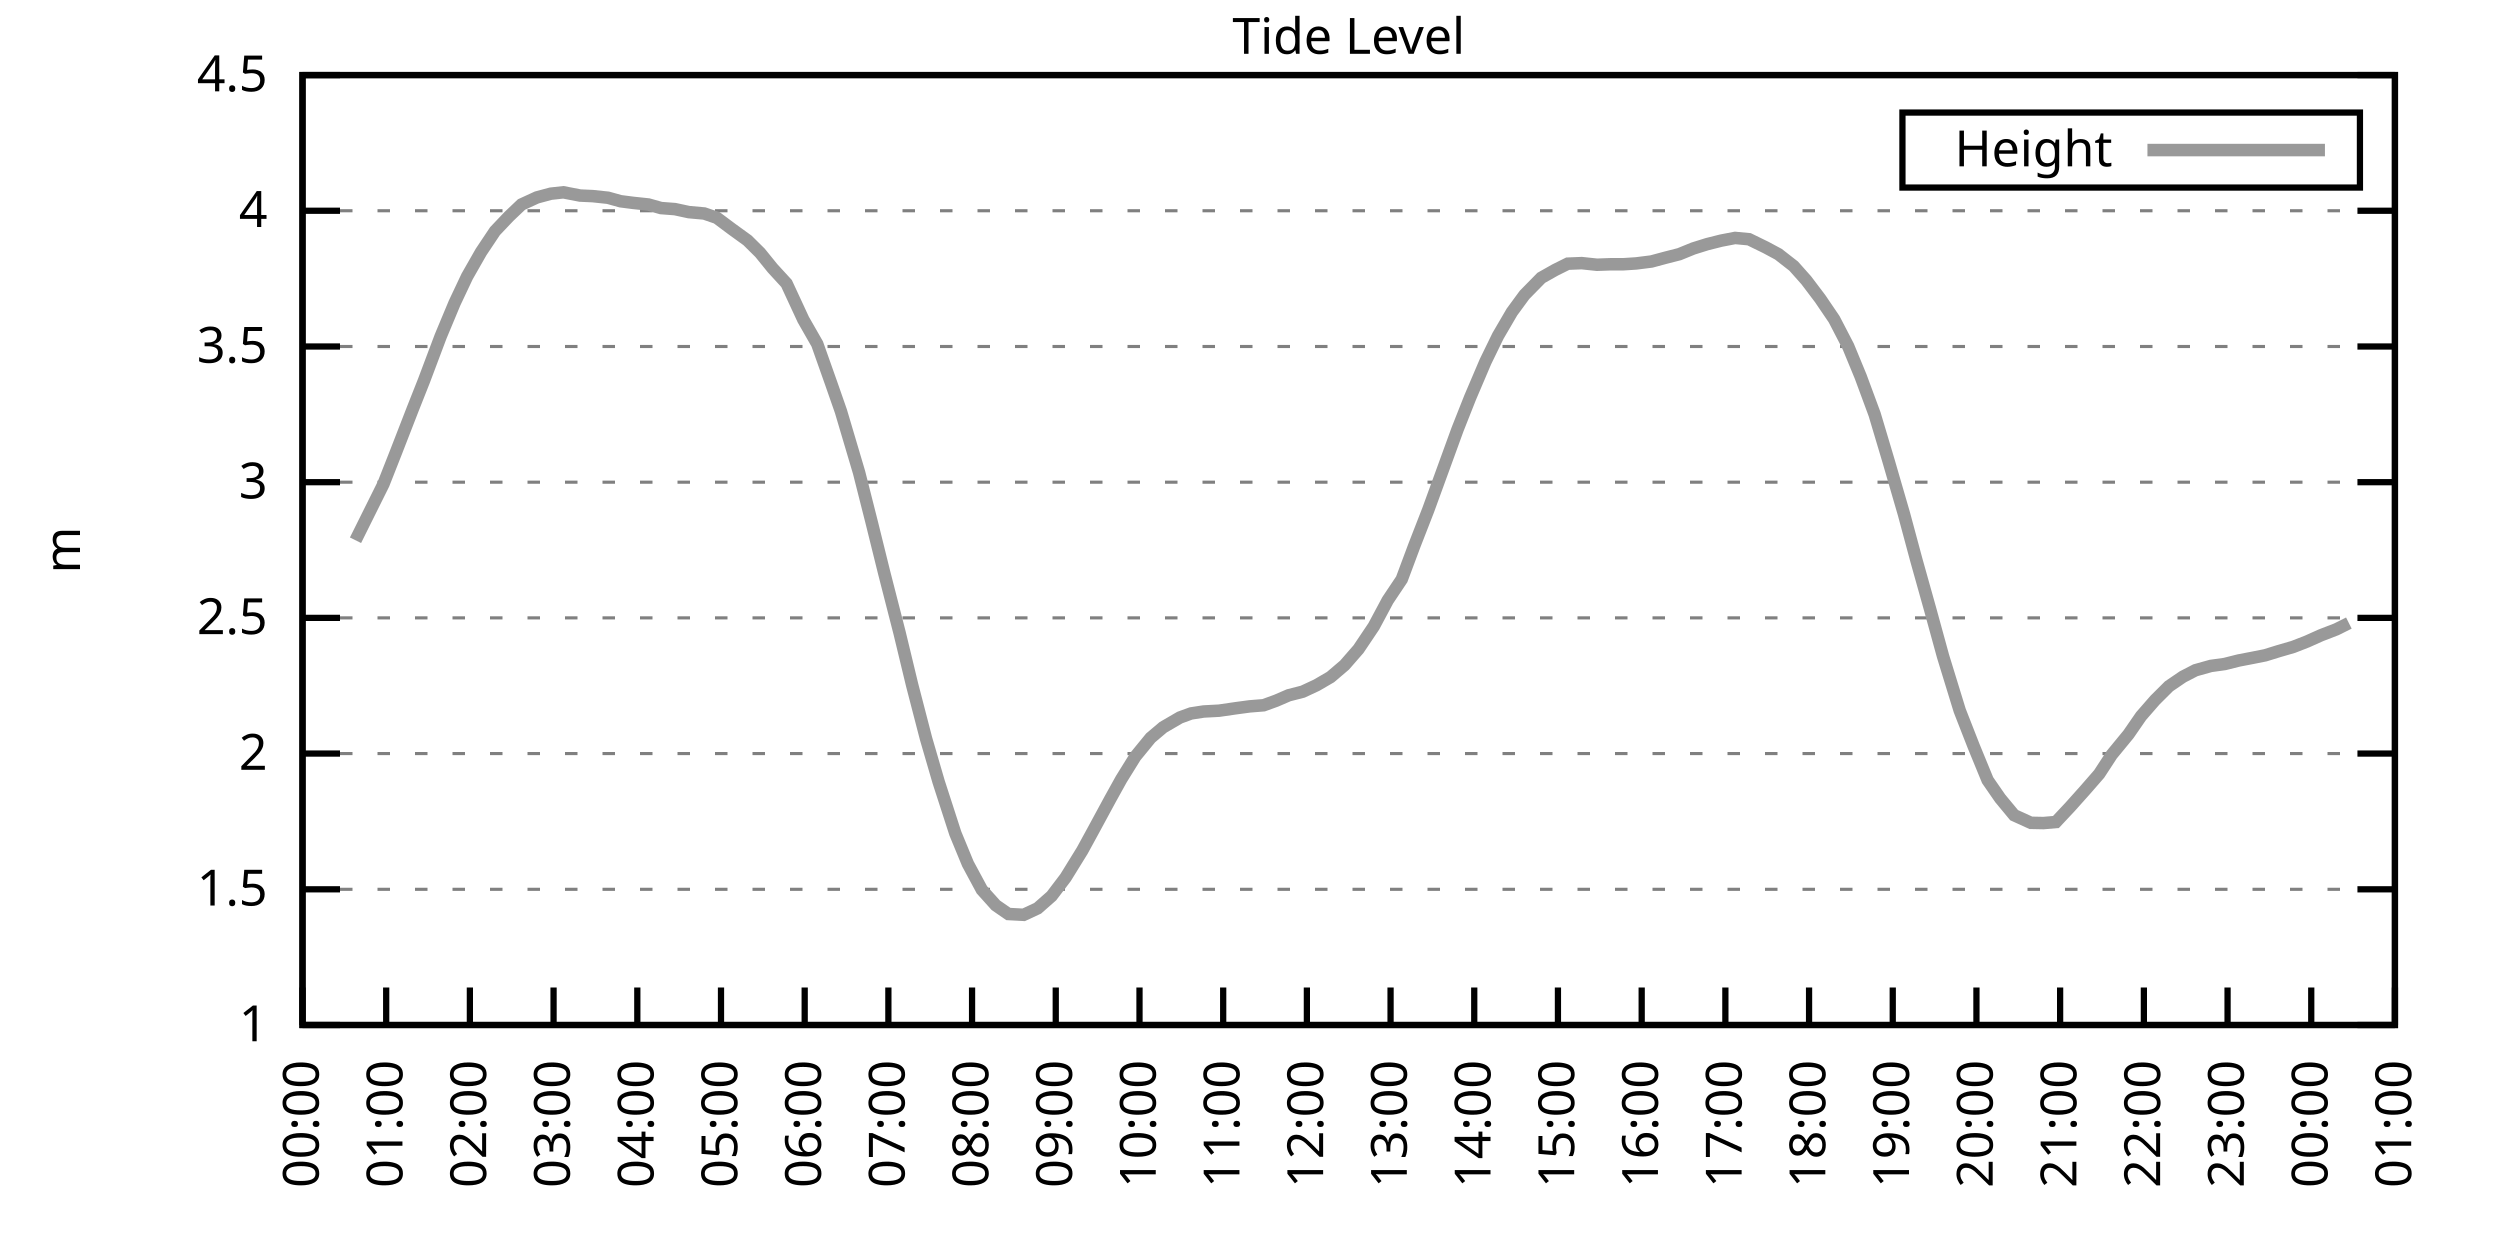
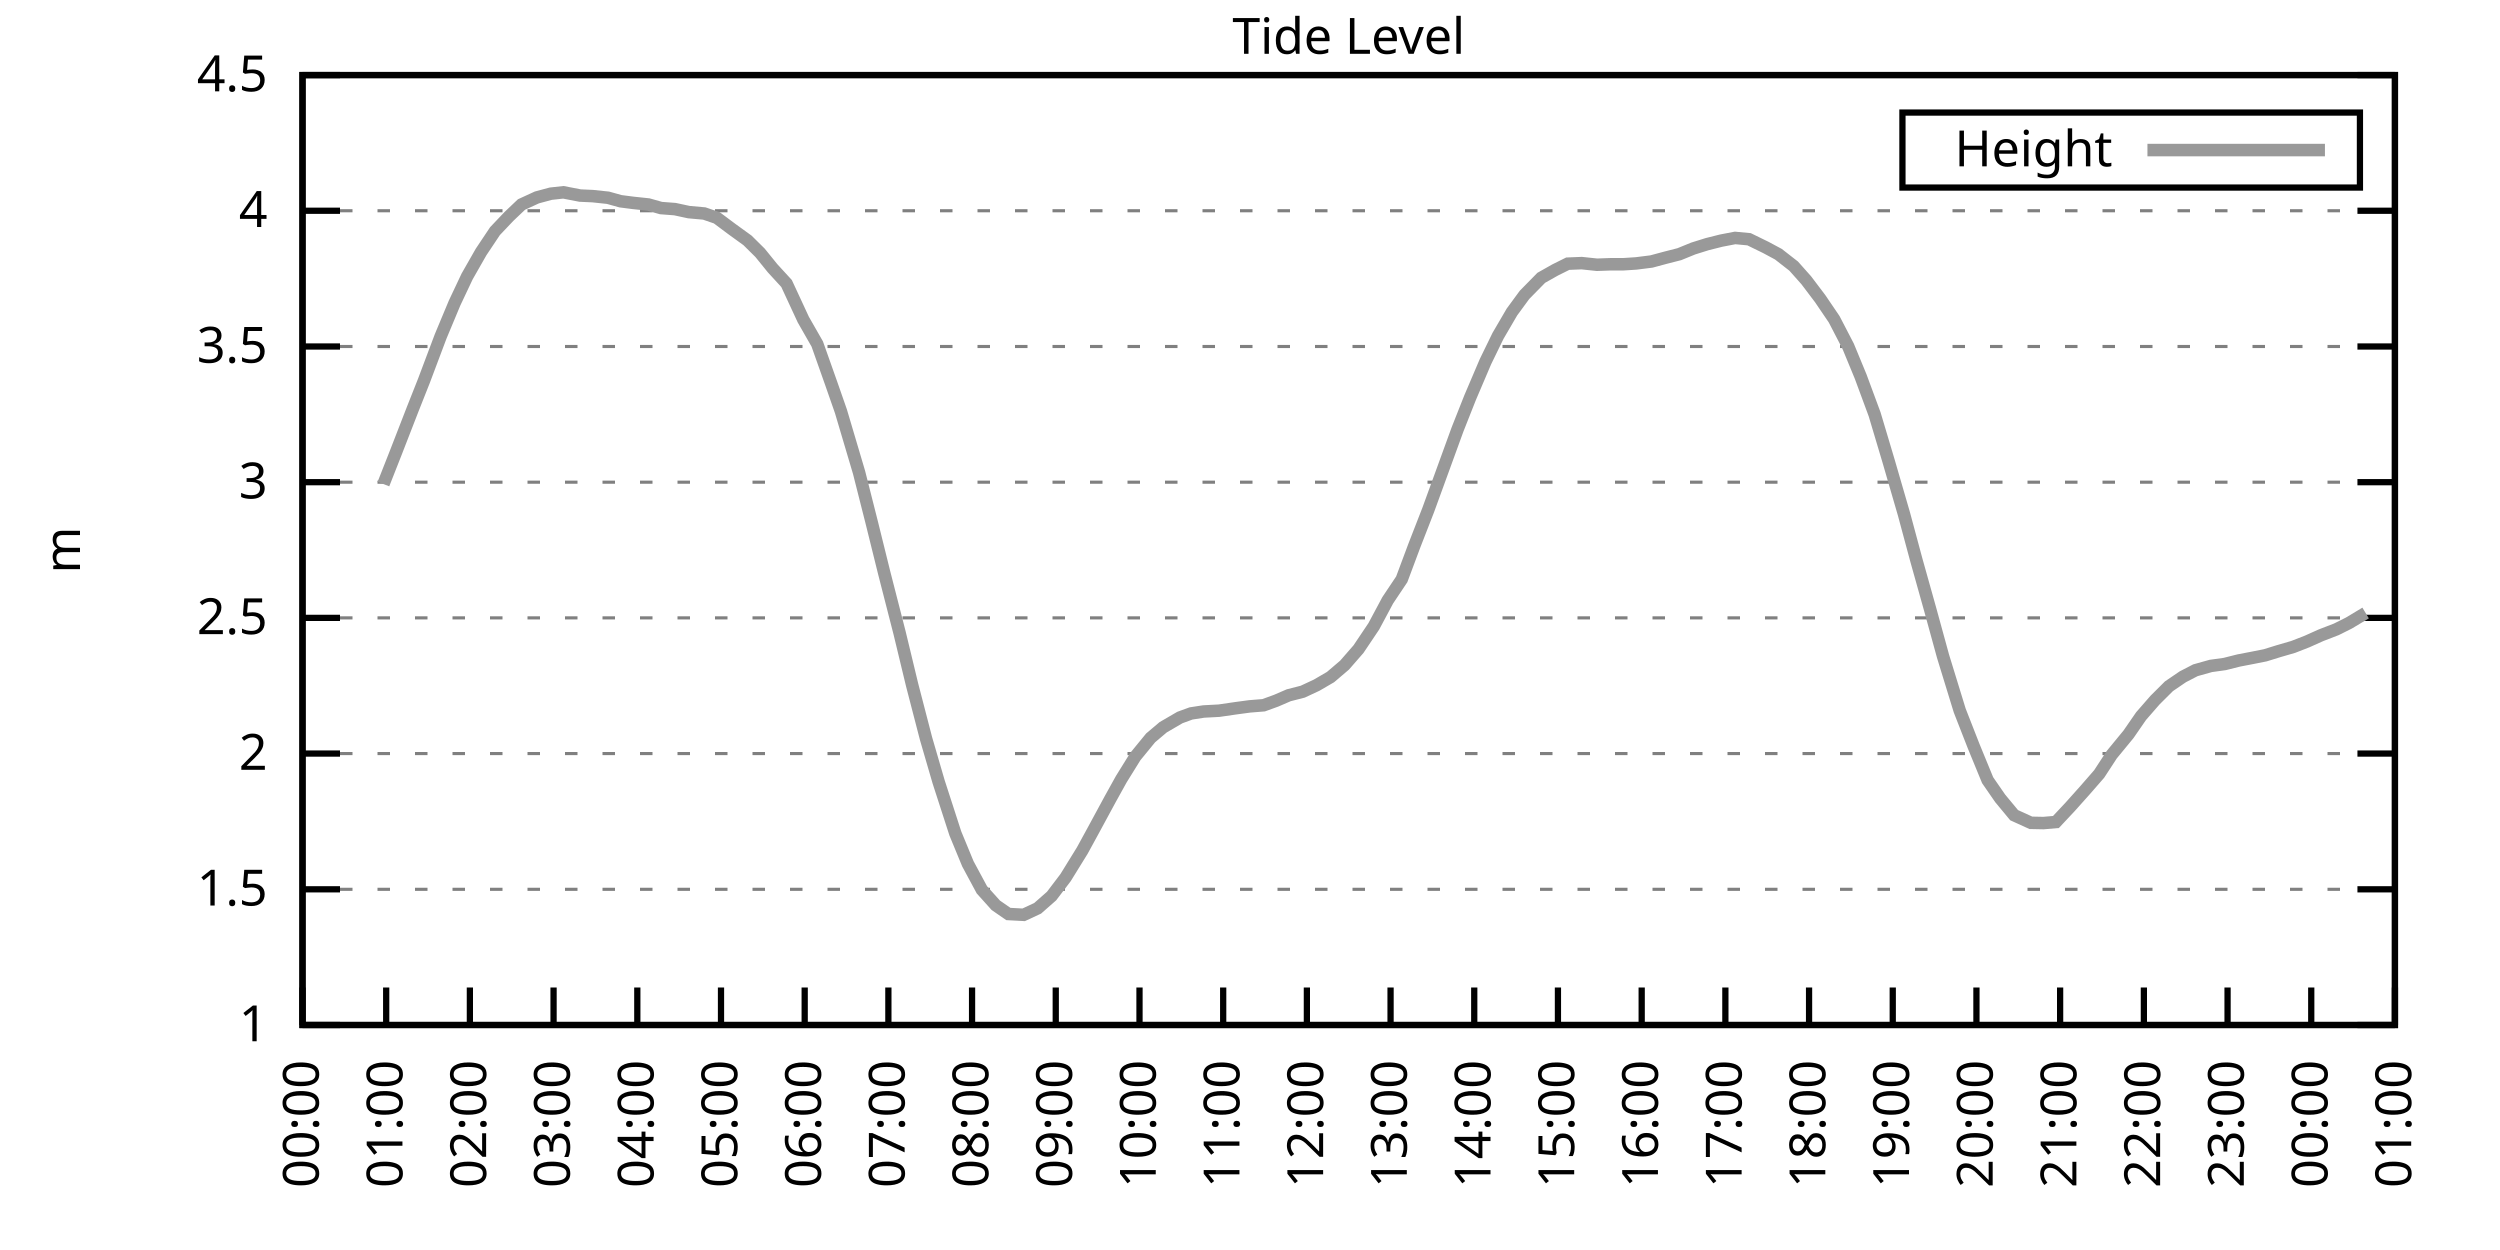
<svg xmlns="http://www.w3.org/2000/svg" xmlns:xlink="http://www.w3.org/1999/xlink" width="400" height="200" viewBox="0 0 400 200">
  <g id="gnuplot_canvas">
    <rect x="0" y="0" width="400" height="200" fill="none" />
    <defs>
      <circle id="gpDot" r="0.5" stroke-width="0.5" stroke="currentColor" />
      <path id="gpPt0" stroke-width="0.333" stroke="currentColor" d="M-1,0 h2 M0,-1 v2" />
      <path id="gpPt1" stroke-width="0.333" stroke="currentColor" d="M-1,-1 L1,1 M1,-1 L-1,1" />
      <path id="gpPt2" stroke-width="0.333" stroke="currentColor" d="M-1,0 L1,0 M0,-1 L0,1 M-1,-1 L1,1 M-1,1 L1,-1" />
      <rect id="gpPt3" stroke-width="0.333" stroke="currentColor" x="-1" y="-1" width="2" height="2" />
      <rect id="gpPt4" stroke-width="0.333" stroke="currentColor" fill="currentColor" x="-1" y="-1" width="2" height="2" />
      <circle id="gpPt5" stroke-width="0.333" stroke="currentColor" cx="0" cy="0" r="1" />
      <use xlink:href="#gpPt5" id="gpPt6" fill="currentColor" stroke="none" />
      <path id="gpPt7" stroke-width="0.333" stroke="currentColor" d="M0,-1.33 L-1.33,0.67 L1.33,0.67 z" />
      <use xlink:href="#gpPt7" id="gpPt8" fill="currentColor" stroke="none" />
      <use xlink:href="#gpPt7" id="gpPt9" stroke="currentColor" transform="rotate(180)" />
      <use xlink:href="#gpPt9" id="gpPt10" fill="currentColor" stroke="none" />
      <use xlink:href="#gpPt3" id="gpPt11" stroke="currentColor" transform="rotate(45)" />
      <use xlink:href="#gpPt11" id="gpPt12" fill="currentColor" stroke="none" />
      <path id="gpPt13" stroke-width="0.333" stroke="currentColor" d="M0,1.330 L1.265,0.411 L0.782,-1.067 L-0.782,-1.076 L-1.265,0.411 z" />
      <use xlink:href="#gpPt13" id="gpPt14" fill="currentColor" stroke="none" />
      <filter id="textbox" filterUnits="objectBoundingBox" x="0" y="0" height="1" width="1">
        <feFlood flood-color="white" flood-opacity="1" result="bgnd" />
        <feComposite in="SourceGraphic" in2="bgnd" operator="atop" />
      </filter>
      <filter id="greybox" filterUnits="objectBoundingBox" x="0" y="0" height="1" width="1">
        <feFlood flood-color="lightgrey" flood-opacity="1" result="grey" />
        <feComposite in="SourceGraphic" in2="grey" operator="atop" />
      </filter>
    </defs>
    <g fill="none" color="white" stroke="currentColor" stroke-width="1.00" stroke-linecap="butt" stroke-linejoin="miter">
</g>
    <g fill="none" color="black" stroke="currentColor" stroke-width="1.00" stroke-linecap="butt" stroke-linejoin="miter">
      <g stroke="none" shape-rendering="crispEdges">
        <polygon fill="rgb(255, 255, 255)" points="48.40,164.00 383.18,164.00 383.18,12.02 48.40,12.02 " />
      </g>
    </g>
    <g fill="none" color="black" stroke="currentColor" stroke-width="1.00" stroke-linecap="butt" stroke-linejoin="miter">
</g>
    <g fill="none" color="black" stroke="black" stroke-width="0.50" stroke-linecap="butt" stroke-linejoin="miter">
</g>
    <g fill="none" color="gray" stroke="currentColor" stroke-width="0.50" stroke-linecap="butt" stroke-linejoin="miter">
      <path stroke="gray" stroke-dasharray="2,4" class="gridline" d="M48.40,164.00 L383.19,164.00  " />
    </g>
    <g fill="none" color="gray" stroke="gray" stroke-width="1.00" stroke-linecap="butt" stroke-linejoin="miter">
</g>
    <g fill="none" color="black" stroke="currentColor" stroke-width="1.00" stroke-linecap="butt" stroke-linejoin="miter">
      <path stroke="black" d="M48.40,164.00 L54.40,164.00 M383.19,164.00 L377.19,164.00  " />
      <g transform="translate(42.80,166.60)" stroke="none" fill="black" font-family="Sans" font-size="8.00" text-anchor="end">
        <text>
          <tspan font-family="Sans"> 1</tspan>
        </text>
      </g>
    </g>
    <g fill="none" color="black" stroke="currentColor" stroke-width="1.00" stroke-linecap="butt" stroke-linejoin="miter">
</g>
    <g fill="none" color="black" stroke="black" stroke-width="0.50" stroke-linecap="butt" stroke-linejoin="miter">
</g>
    <g fill="none" color="gray" stroke="currentColor" stroke-width="0.50" stroke-linecap="butt" stroke-linejoin="miter">
      <path stroke="gray" stroke-dasharray="2,4" class="gridline" d="M48.40,142.29 L383.19,142.29  " />
    </g>
    <g fill="none" color="gray" stroke="gray" stroke-width="1.00" stroke-linecap="butt" stroke-linejoin="miter">
</g>
    <g fill="none" color="black" stroke="currentColor" stroke-width="1.00" stroke-linecap="butt" stroke-linejoin="miter">
      <path stroke="black" d="M48.40,142.29 L54.40,142.29 M383.19,142.29 L377.19,142.29  " />
      <g transform="translate(42.80,144.89)" stroke="none" fill="black" font-family="Sans" font-size="8.00" text-anchor="end">
        <text>
          <tspan font-family="Sans"> 1.5</tspan>
        </text>
      </g>
    </g>
    <g fill="none" color="black" stroke="currentColor" stroke-width="1.00" stroke-linecap="butt" stroke-linejoin="miter">
</g>
    <g fill="none" color="black" stroke="black" stroke-width="0.50" stroke-linecap="butt" stroke-linejoin="miter">
</g>
    <g fill="none" color="gray" stroke="currentColor" stroke-width="0.50" stroke-linecap="butt" stroke-linejoin="miter">
      <path stroke="gray" stroke-dasharray="2,4" class="gridline" d="M48.40,120.57 L383.19,120.57  " />
    </g>
    <g fill="none" color="gray" stroke="gray" stroke-width="1.00" stroke-linecap="butt" stroke-linejoin="miter">
</g>
    <g fill="none" color="black" stroke="currentColor" stroke-width="1.00" stroke-linecap="butt" stroke-linejoin="miter">
      <path stroke="black" d="M48.40,120.57 L54.40,120.57 M383.19,120.57 L377.19,120.57  " />
      <g transform="translate(42.80,123.17)" stroke="none" fill="black" font-family="Sans" font-size="8.00" text-anchor="end">
        <text>
          <tspan font-family="Sans"> 2</tspan>
        </text>
      </g>
    </g>
    <g fill="none" color="black" stroke="currentColor" stroke-width="1.00" stroke-linecap="butt" stroke-linejoin="miter">
</g>
    <g fill="none" color="black" stroke="black" stroke-width="0.50" stroke-linecap="butt" stroke-linejoin="miter">
</g>
    <g fill="none" color="gray" stroke="currentColor" stroke-width="0.50" stroke-linecap="butt" stroke-linejoin="miter">
      <path stroke="gray" stroke-dasharray="2,4" class="gridline" d="M48.40,98.86 L383.19,98.86  " />
    </g>
    <g fill="none" color="gray" stroke="gray" stroke-width="1.00" stroke-linecap="butt" stroke-linejoin="miter">
</g>
    <g fill="none" color="black" stroke="currentColor" stroke-width="1.00" stroke-linecap="butt" stroke-linejoin="miter">
      <path stroke="black" d="M48.40,98.86 L54.40,98.86 M383.19,98.86 L377.19,98.86  " />
      <g transform="translate(42.80,101.46)" stroke="none" fill="black" font-family="Sans" font-size="8.00" text-anchor="end">
        <text>
          <tspan font-family="Sans"> 2.5</tspan>
        </text>
      </g>
    </g>
    <g fill="none" color="black" stroke="currentColor" stroke-width="1.00" stroke-linecap="butt" stroke-linejoin="miter">
</g>
    <g fill="none" color="black" stroke="black" stroke-width="0.50" stroke-linecap="butt" stroke-linejoin="miter">
</g>
    <g fill="none" color="gray" stroke="currentColor" stroke-width="0.50" stroke-linecap="butt" stroke-linejoin="miter">
      <path stroke="gray" stroke-dasharray="2,4" class="gridline" d="M48.40,77.15 L383.19,77.15  " />
    </g>
    <g fill="none" color="gray" stroke="gray" stroke-width="1.00" stroke-linecap="butt" stroke-linejoin="miter">
</g>
    <g fill="none" color="black" stroke="currentColor" stroke-width="1.00" stroke-linecap="butt" stroke-linejoin="miter">
      <path stroke="black" d="M48.40,77.15 L54.40,77.15 M383.19,77.15 L377.19,77.15  " />
      <g transform="translate(42.80,79.75)" stroke="none" fill="black" font-family="Sans" font-size="8.00" text-anchor="end">
        <text>
          <tspan font-family="Sans"> 3</tspan>
        </text>
      </g>
    </g>
    <g fill="none" color="black" stroke="currentColor" stroke-width="1.00" stroke-linecap="butt" stroke-linejoin="miter">
</g>
    <g fill="none" color="black" stroke="black" stroke-width="0.50" stroke-linecap="butt" stroke-linejoin="miter">
</g>
    <g fill="none" color="gray" stroke="currentColor" stroke-width="0.50" stroke-linecap="butt" stroke-linejoin="miter">
      <path stroke="gray" stroke-dasharray="2,4" class="gridline" d="M48.40,55.44 L383.19,55.44  " />
    </g>
    <g fill="none" color="gray" stroke="gray" stroke-width="1.00" stroke-linecap="butt" stroke-linejoin="miter">
</g>
    <g fill="none" color="black" stroke="currentColor" stroke-width="1.00" stroke-linecap="butt" stroke-linejoin="miter">
      <path stroke="black" d="M48.40,55.44 L54.40,55.44 M383.19,55.44 L377.19,55.44  " />
      <g transform="translate(42.80,58.04)" stroke="none" fill="black" font-family="Sans" font-size="8.00" text-anchor="end">
        <text>
          <tspan font-family="Sans"> 3.5</tspan>
        </text>
      </g>
    </g>
    <g fill="none" color="black" stroke="currentColor" stroke-width="1.00" stroke-linecap="butt" stroke-linejoin="miter">
</g>
    <g fill="none" color="black" stroke="black" stroke-width="0.50" stroke-linecap="butt" stroke-linejoin="miter">
</g>
    <g fill="none" color="gray" stroke="currentColor" stroke-width="0.50" stroke-linecap="butt" stroke-linejoin="miter">
      <path stroke="gray" stroke-dasharray="2,4" class="gridline" d="M48.40,33.72 L383.19,33.72  " />
    </g>
    <g fill="none" color="gray" stroke="gray" stroke-width="1.00" stroke-linecap="butt" stroke-linejoin="miter">
</g>
    <g fill="none" color="black" stroke="currentColor" stroke-width="1.00" stroke-linecap="butt" stroke-linejoin="miter">
      <path stroke="black" d="M48.40,33.72 L54.40,33.72 M383.19,33.72 L377.19,33.72  " />
      <g transform="translate(42.80,36.32)" stroke="none" fill="black" font-family="Sans" font-size="8.00" text-anchor="end">
        <text>
          <tspan font-family="Sans"> 4</tspan>
        </text>
      </g>
    </g>
    <g fill="none" color="black" stroke="currentColor" stroke-width="1.00" stroke-linecap="butt" stroke-linejoin="miter">
</g>
    <g fill="none" color="black" stroke="black" stroke-width="0.50" stroke-linecap="butt" stroke-linejoin="miter">
</g>
    <g fill="none" color="gray" stroke="currentColor" stroke-width="0.50" stroke-linecap="butt" stroke-linejoin="miter">
      <path stroke="gray" stroke-dasharray="2,4" class="gridline" d="M48.40,12.01 L383.19,12.01  " />
    </g>
    <g fill="none" color="gray" stroke="gray" stroke-width="1.00" stroke-linecap="butt" stroke-linejoin="miter">
</g>
    <g fill="none" color="black" stroke="currentColor" stroke-width="1.00" stroke-linecap="butt" stroke-linejoin="miter">
      <path stroke="black" d="M48.40,12.01 L54.40,12.01 M383.19,12.01 L377.19,12.01  " />
      <g transform="translate(42.80,14.61)" stroke="none" fill="black" font-family="Sans" font-size="8.00" text-anchor="end">
        <text>
          <tspan font-family="Sans"> 4.5</tspan>
        </text>
      </g>
    </g>
    <g fill="none" color="black" stroke="currentColor" stroke-width="1.00" stroke-linecap="butt" stroke-linejoin="miter">
      <path stroke="black" d="M48.40,164.00 L48.40,158.00  " />
      <g transform="translate(51.00,169.60) rotate(270.00)" stroke="none" fill="black" font-family="Sans" font-size="8.00" text-anchor="end">
        <text>
          <tspan font-family="Sans">00:00</tspan>
        </text>
      </g>
    </g>
    <g fill="none" color="black" stroke="currentColor" stroke-width="1.00" stroke-linecap="butt" stroke-linejoin="miter">
      <path stroke="black" d="M61.79,164.00 L61.79,158.00  " />
      <g transform="translate(64.39,169.60) rotate(270.00)" stroke="none" fill="black" font-family="Sans" font-size="8.00" text-anchor="end">
        <text>
          <tspan font-family="Sans">01:00</tspan>
        </text>
      </g>
    </g>
    <g fill="none" color="black" stroke="currentColor" stroke-width="1.00" stroke-linecap="butt" stroke-linejoin="miter">
      <path stroke="black" d="M75.18,164.00 L75.18,158.00  " />
      <g transform="translate(77.78,169.60) rotate(270.00)" stroke="none" fill="black" font-family="Sans" font-size="8.00" text-anchor="end">
        <text>
          <tspan font-family="Sans">02:00</tspan>
        </text>
      </g>
    </g>
    <g fill="none" color="black" stroke="currentColor" stroke-width="1.00" stroke-linecap="butt" stroke-linejoin="miter">
      <path stroke="black" d="M88.57,164.00 L88.57,158.00  " />
      <g transform="translate(91.17,169.60) rotate(270.00)" stroke="none" fill="black" font-family="Sans" font-size="8.00" text-anchor="end">
        <text>
          <tspan font-family="Sans">03:00</tspan>
        </text>
      </g>
    </g>
    <g fill="none" color="black" stroke="currentColor" stroke-width="1.00" stroke-linecap="butt" stroke-linejoin="miter">
      <path stroke="black" d="M101.97,164.00 L101.97,158.00  " />
      <g transform="translate(104.57,169.60) rotate(270.00)" stroke="none" fill="black" font-family="Sans" font-size="8.00" text-anchor="end">
        <text>
          <tspan font-family="Sans">04:00</tspan>
        </text>
      </g>
    </g>
    <g fill="none" color="black" stroke="currentColor" stroke-width="1.00" stroke-linecap="butt" stroke-linejoin="miter">
      <path stroke="black" d="M115.36,164.00 L115.36,158.00  " />
      <g transform="translate(117.96,169.60) rotate(270.00)" stroke="none" fill="black" font-family="Sans" font-size="8.00" text-anchor="end">
        <text>
          <tspan font-family="Sans">05:00</tspan>
        </text>
      </g>
    </g>
    <g fill="none" color="black" stroke="currentColor" stroke-width="1.00" stroke-linecap="butt" stroke-linejoin="miter">
      <path stroke="black" d="M128.75,164.00 L128.75,158.00  " />
      <g transform="translate(131.35,169.60) rotate(270.00)" stroke="none" fill="black" font-family="Sans" font-size="8.00" text-anchor="end">
        <text>
          <tspan font-family="Sans">06:00</tspan>
        </text>
      </g>
    </g>
    <g fill="none" color="black" stroke="currentColor" stroke-width="1.00" stroke-linecap="butt" stroke-linejoin="miter">
      <path stroke="black" d="M142.14,164.00 L142.14,158.00  " />
      <g transform="translate(144.74,169.60) rotate(270.00)" stroke="none" fill="black" font-family="Sans" font-size="8.00" text-anchor="end">
        <text>
          <tspan font-family="Sans">07:00</tspan>
        </text>
      </g>
    </g>
    <g fill="none" color="black" stroke="currentColor" stroke-width="1.00" stroke-linecap="butt" stroke-linejoin="miter">
      <path stroke="black" d="M155.53,164.00 L155.53,158.00  " />
      <g transform="translate(158.13,169.60) rotate(270.00)" stroke="none" fill="black" font-family="Sans" font-size="8.00" text-anchor="end">
        <text>
          <tspan font-family="Sans">08:00</tspan>
        </text>
      </g>
    </g>
    <g fill="none" color="black" stroke="currentColor" stroke-width="1.00" stroke-linecap="butt" stroke-linejoin="miter">
      <path stroke="black" d="M168.92,164.00 L168.92,158.00  " />
      <g transform="translate(171.52,169.60) rotate(270.00)" stroke="none" fill="black" font-family="Sans" font-size="8.00" text-anchor="end">
        <text>
          <tspan font-family="Sans">09:00</tspan>
        </text>
      </g>
    </g>
    <g fill="none" color="black" stroke="currentColor" stroke-width="1.00" stroke-linecap="butt" stroke-linejoin="miter">
      <path stroke="black" d="M182.32,164.00 L182.32,158.00  " />
      <g transform="translate(184.92,169.60) rotate(270.00)" stroke="none" fill="black" font-family="Sans" font-size="8.00" text-anchor="end">
        <text>
          <tspan font-family="Sans">10:00</tspan>
        </text>
      </g>
    </g>
    <g fill="none" color="black" stroke="currentColor" stroke-width="1.00" stroke-linecap="butt" stroke-linejoin="miter">
      <path stroke="black" d="M195.71,164.00 L195.71,158.00  " />
      <g transform="translate(198.31,169.60) rotate(270.00)" stroke="none" fill="black" font-family="Sans" font-size="8.00" text-anchor="end">
        <text>
          <tspan font-family="Sans">11:00</tspan>
        </text>
      </g>
    </g>
    <g fill="none" color="black" stroke="currentColor" stroke-width="1.00" stroke-linecap="butt" stroke-linejoin="miter">
      <path stroke="black" d="M209.10,164.00 L209.10,158.00  " />
      <g transform="translate(211.70,169.60) rotate(270.00)" stroke="none" fill="black" font-family="Sans" font-size="8.00" text-anchor="end">
        <text>
          <tspan font-family="Sans">12:00</tspan>
        </text>
      </g>
    </g>
    <g fill="none" color="black" stroke="currentColor" stroke-width="1.00" stroke-linecap="butt" stroke-linejoin="miter">
      <path stroke="black" d="M222.49,164.00 L222.49,158.00  " />
      <g transform="translate(225.09,169.60) rotate(270.00)" stroke="none" fill="black" font-family="Sans" font-size="8.00" text-anchor="end">
        <text>
          <tspan font-family="Sans">13:00</tspan>
        </text>
      </g>
    </g>
    <g fill="none" color="black" stroke="currentColor" stroke-width="1.00" stroke-linecap="butt" stroke-linejoin="miter">
      <path stroke="black" d="M235.88,164.00 L235.88,158.00  " />
      <g transform="translate(238.48,169.60) rotate(270.00)" stroke="none" fill="black" font-family="Sans" font-size="8.00" text-anchor="end">
        <text>
          <tspan font-family="Sans">14:00</tspan>
        </text>
      </g>
    </g>
    <g fill="none" color="black" stroke="currentColor" stroke-width="1.00" stroke-linecap="butt" stroke-linejoin="miter">
      <path stroke="black" d="M249.27,164.00 L249.27,158.00  " />
      <g transform="translate(251.87,169.60) rotate(270.00)" stroke="none" fill="black" font-family="Sans" font-size="8.00" text-anchor="end">
        <text>
          <tspan font-family="Sans">15:00</tspan>
        </text>
      </g>
    </g>
    <g fill="none" color="black" stroke="currentColor" stroke-width="1.00" stroke-linecap="butt" stroke-linejoin="miter">
      <path stroke="black" d="M262.67,164.00 L262.67,158.00  " />
      <g transform="translate(265.27,169.60) rotate(270.00)" stroke="none" fill="black" font-family="Sans" font-size="8.00" text-anchor="end">
        <text>
          <tspan font-family="Sans">16:00</tspan>
        </text>
      </g>
    </g>
    <g fill="none" color="black" stroke="currentColor" stroke-width="1.00" stroke-linecap="butt" stroke-linejoin="miter">
      <path stroke="black" d="M276.06,164.00 L276.06,158.00  " />
      <g transform="translate(278.66,169.60) rotate(270.00)" stroke="none" fill="black" font-family="Sans" font-size="8.00" text-anchor="end">
        <text>
          <tspan font-family="Sans">17:00</tspan>
        </text>
      </g>
    </g>
    <g fill="none" color="black" stroke="currentColor" stroke-width="1.00" stroke-linecap="butt" stroke-linejoin="miter">
      <path stroke="black" d="M289.45,164.00 L289.45,158.00  " />
      <g transform="translate(292.05,169.60) rotate(270.00)" stroke="none" fill="black" font-family="Sans" font-size="8.00" text-anchor="end">
        <text>
          <tspan font-family="Sans">18:00</tspan>
        </text>
      </g>
    </g>
    <g fill="none" color="black" stroke="currentColor" stroke-width="1.00" stroke-linecap="butt" stroke-linejoin="miter">
      <path stroke="black" d="M302.84,164.00 L302.84,158.00  " />
      <g transform="translate(305.44,169.60) rotate(270.00)" stroke="none" fill="black" font-family="Sans" font-size="8.00" text-anchor="end">
        <text>
          <tspan font-family="Sans">19:00</tspan>
        </text>
      </g>
    </g>
    <g fill="none" color="black" stroke="currentColor" stroke-width="1.00" stroke-linecap="butt" stroke-linejoin="miter">
      <path stroke="black" d="M316.23,164.00 L316.23,158.00  " />
      <g transform="translate(318.83,169.60) rotate(270.00)" stroke="none" fill="black" font-family="Sans" font-size="8.00" text-anchor="end">
        <text>
          <tspan font-family="Sans">20:00</tspan>
        </text>
      </g>
    </g>
    <g fill="none" color="black" stroke="currentColor" stroke-width="1.00" stroke-linecap="butt" stroke-linejoin="miter">
      <path stroke="black" d="M329.62,164.00 L329.62,158.00  " />
      <g transform="translate(332.22,169.60) rotate(270.00)" stroke="none" fill="black" font-family="Sans" font-size="8.00" text-anchor="end">
        <text>
          <tspan font-family="Sans">21:00</tspan>
        </text>
      </g>
    </g>
    <g fill="none" color="black" stroke="currentColor" stroke-width="1.00" stroke-linecap="butt" stroke-linejoin="miter">
      <path stroke="black" d="M343.02,164.00 L343.02,158.00  " />
      <g transform="translate(345.62,169.60) rotate(270.00)" stroke="none" fill="black" font-family="Sans" font-size="8.00" text-anchor="end">
        <text>
          <tspan font-family="Sans">22:00</tspan>
        </text>
      </g>
    </g>
    <g fill="none" color="black" stroke="currentColor" stroke-width="1.00" stroke-linecap="butt" stroke-linejoin="miter">
      <path stroke="black" d="M356.41,164.00 L356.41,158.00  " />
      <g transform="translate(359.01,169.60) rotate(270.00)" stroke="none" fill="black" font-family="Sans" font-size="8.00" text-anchor="end">
        <text>
          <tspan font-family="Sans">23:00</tspan>
        </text>
      </g>
    </g>
    <g fill="none" color="black" stroke="currentColor" stroke-width="1.00" stroke-linecap="butt" stroke-linejoin="miter">
      <path stroke="black" d="M369.80,164.00 L369.80,158.00  " />
      <g transform="translate(372.40,169.60) rotate(270.00)" stroke="none" fill="black" font-family="Sans" font-size="8.00" text-anchor="end">
        <text>
          <tspan font-family="Sans">00:00</tspan>
        </text>
      </g>
    </g>
    <g fill="none" color="black" stroke="currentColor" stroke-width="1.00" stroke-linecap="butt" stroke-linejoin="miter">
      <path stroke="black" d="M383.19,164.00 L383.19,158.00  " />
      <g transform="translate(385.79,169.60) rotate(270.00)" stroke="none" fill="black" font-family="Sans" font-size="8.00" text-anchor="end">
        <text>
          <tspan font-family="Sans">01:00</tspan>
        </text>
      </g>
    </g>
    <g fill="none" color="black" stroke="currentColor" stroke-width="1.00" stroke-linecap="butt" stroke-linejoin="miter">
</g>
    <g fill="none" color="black" stroke="currentColor" stroke-width="1.00" stroke-linecap="butt" stroke-linejoin="miter">
      <path stroke="black" d="M48.40,12.01 L48.40,164.00 L383.19,164.00 L383.19,12.01 L48.40,12.01 Z  " />
    </g>
    <g fill="none" color="black" stroke="currentColor" stroke-width="1.00" stroke-linecap="butt" stroke-linejoin="miter">
</g>
    <g fill="none" color="black" stroke="currentColor" stroke-width="1.00" stroke-linecap="butt" stroke-linejoin="miter">
      <path stroke="black" d="M304.39,30.01 L304.39,18.01 L377.59,18.01 L377.59,30.01 L304.39,30.01 Z  " />
    </g>
    <g id="Tide_level_plot_1">
      <g fill="none" color="white" stroke="black" stroke-width="2.00" stroke-linecap="butt" stroke-linejoin="miter">
</g>
      <g fill="none" color="black" stroke="currentColor" stroke-width="2.00" stroke-linecap="butt" stroke-linejoin="miter">
        <g transform="translate(337.99,26.61)" stroke="none" fill="black" font-family="Sans" font-size="8.00" text-anchor="end">
          <text>
            <tspan font-family="Sans">Height</tspan>
          </text>
        </g>
      </g>
      <g fill="none" color="black" stroke="currentColor" stroke-width="2.00" stroke-linecap="butt" stroke-linejoin="miter">
-         <path stroke="rgb(153, 153, 153)" d="M343.59,24.01 L371.99,24.01 M56.88,86.44 L61.35,77.45 L63.35,72.37 L66.03,65.47 L67.82,60.95 L70.50,53.83   L72.73,48.49 L74.74,44.23 L76.97,40.32 L79.20,36.98 L81.43,34.63 L83.44,32.72 L85.90,31.59 L88.13,30.99   L90.14,30.77 L92.82,31.29 L94.82,31.38 L97.28,31.64 L99.29,32.20 L101.30,32.46 L103.75,32.72 L105.76,33.29   L107.99,33.46 L110.22,33.94 L112.68,34.16 L114.69,34.85 L117.14,36.68 L119.60,38.46 L121.61,40.45 L123.62,42.93   L125.85,45.36 L128.53,51.14 L130.76,55.04 L132.99,61.34 L134.55,65.81 L137.45,75.59 L139.46,83.53 L141.47,91.65   L143.93,101.25 L145.94,109.59 L148.17,118.19 L150.18,125.09 L152.85,133.34 L154.86,138.21 L157.10,142.37 L159.33,144.85   L161.34,146.24 L163.79,146.37 L166.02,145.33 L168.25,143.37 L170.49,140.42 L173.17,136.08 L174.95,132.82 L177.63,127.87   L179.41,124.66 L181.65,121.05 L184.10,118.06 L186.11,116.36 L188.79,114.80 L190.57,114.15 L192.58,113.84 L195.04,113.71   L197.72,113.32 L199.95,113.02 L202.18,112.84 L204.19,112.11 L206.20,111.24 L208.43,110.67 L210.66,109.63 L212.89,108.33   L215.13,106.42 L217.36,103.86 L219.81,100.21 L222.04,96.04 L224.28,92.69 L226.29,87.31 L228.52,81.58 L230.97,74.85   L233.20,68.72 L235.21,63.64 L237.67,57.87 L239.68,53.74 L241.91,49.92 L243.92,47.18 L246.60,44.45 L248.83,43.19   L250.84,42.19 L253.07,42.10 L255.52,42.36 L257.76,42.28 L259.76,42.28 L261.77,42.15 L264.23,41.84 L266.46,41.24   L268.69,40.67 L270.92,39.76 L273.16,39.06 L275.39,38.50 L277.62,38.07 L279.85,38.28 L282.53,39.59 L284.54,40.67   L286.99,42.58 L289.00,44.84 L291.23,47.79 L293.47,51.09 L295.70,55.39 L297.71,60.26 L299.94,66.29 L302.17,73.76   L304.63,82.23 L306.63,89.66 L308.87,97.65 L310.88,104.98 L313.55,113.67 L315.79,119.40 L318.02,124.83 L320.03,127.74   L322.26,130.43 L324.94,131.65 L326.95,131.69 L328.95,131.52 L331.19,129.13 L333.64,126.39 L335.87,123.83 L337.88,120.75   L340.56,117.49 L342.57,114.58 L344.80,112.02 L347.03,109.80 L349.26,108.28 L351.27,107.24 L353.73,106.55 L355.96,106.24   L358.19,105.68 L360.42,105.25 L362.43,104.85 L364.66,104.16 L366.90,103.51 L369.13,102.64 L371.36,101.64 L373.82,100.69   L375.82,99.69  " />
+         <path stroke="rgb(153, 153, 153)" d="M343.59,24.01 L371.99,24.01 M61.35,77.45 L63.35,72.37 L66.03,65.47 L67.82,60.95 L70.50,53.83 L72.73,48.49   L74.74,44.23 L76.97,40.32 L79.20,36.98 L81.43,34.63 L83.44,32.72 L85.90,31.59 L88.13,30.99 L90.14,30.77   L92.82,31.29 L94.82,31.38 L97.28,31.64 L99.29,32.20 L101.30,32.46 L103.75,32.72 L105.76,33.29 L107.99,33.46   L110.22,33.94 L112.68,34.16 L114.69,34.85 L117.14,36.68 L119.60,38.46 L121.61,40.45 L123.62,42.93 L125.85,45.36   L128.53,51.14 L130.76,55.04 L132.99,61.34 L134.55,65.81 L137.45,75.59 L139.46,83.53 L141.47,91.65 L143.93,101.25   L145.94,109.59 L148.17,118.19 L150.18,125.09 L152.85,133.34 L154.86,138.21 L157.10,142.37 L159.33,144.85 L161.34,146.24   L163.79,146.37 L166.02,145.33 L168.25,143.37 L170.49,140.42 L173.17,136.08 L174.95,132.82 L177.63,127.87 L179.41,124.66   L181.65,121.05 L184.10,118.06 L186.11,116.36 L188.79,114.80 L190.57,114.15 L192.58,113.84 L195.04,113.71 L197.72,113.32   L199.95,113.02 L202.18,112.84 L204.19,112.11 L206.20,111.24 L208.43,110.67 L210.66,109.63 L212.89,108.33 L215.13,106.42   L217.36,103.86 L219.81,100.21 L222.04,96.04 L224.28,92.69 L226.29,87.31 L228.52,81.58 L230.97,74.85 L233.20,68.72   L235.21,63.64 L237.67,57.87 L239.68,53.74 L241.91,49.92 L243.92,47.18 L246.60,44.45 L248.83,43.19 L250.84,42.19   L253.07,42.10 L255.52,42.36 L257.76,42.28 L259.76,42.28 L261.77,42.15 L264.23,41.84 L266.46,41.24 L268.69,40.67   L270.92,39.76 L273.16,39.06 L275.39,38.50 L277.62,38.07 L279.85,38.28 L282.53,39.59 L284.54,40.67 L286.99,42.58   L289.00,44.84 L291.23,47.79 L293.47,51.09 L295.70,55.39 L297.71,60.26 L299.94,66.29 L302.17,73.76 L304.63,82.23   L306.63,89.66 L308.87,97.65 L310.88,104.98 L313.55,113.67 L315.79,119.40 L318.02,124.83 L320.03,127.74 L322.26,130.43   L324.94,131.65 L326.95,131.69 L328.95,131.52 L331.19,129.13 L333.64,126.39 L335.87,123.83 L337.88,120.75 L340.56,117.49   L342.57,114.58 L344.80,112.02 L347.03,109.80 L349.26,108.28 L351.27,107.24 L353.73,106.55 L355.96,106.24 L358.19,105.68   L360.42,105.25 L362.43,104.85 L364.66,104.16 L366.90,103.51 L369.13,102.64 L371.36,101.64 L373.82,100.69 L375.82,99.69   L378.50,98.08  " />
      </g>
    </g>
    <g fill="none" color="black" stroke="currentColor" stroke-width="2.00" stroke-linecap="butt" stroke-linejoin="miter">
</g>
    <g fill="none" color="black" stroke="black" stroke-width="1.00" stroke-linecap="butt" stroke-linejoin="miter">
</g>
    <g fill="none" color="black" stroke="currentColor" stroke-width="1.00" stroke-linecap="butt" stroke-linejoin="miter">
      <path stroke="black" d="M48.40,12.01 L48.40,164.00 L383.19,164.00 L383.19,12.01 L48.40,12.01 Z  " />
      <g transform="translate(12.80,88.01) rotate(270.00)" stroke="none" fill="black" font-family="Sans" font-size="8.00" text-anchor="middle">
        <text>
          <tspan font-family="Sans">m</tspan>
        </text>
      </g>
    </g>
    <g fill="none" color="black" stroke="currentColor" stroke-width="1.00" stroke-linecap="butt" stroke-linejoin="miter">
</g>
    <g fill="none" color="black" stroke="currentColor" stroke-width="1.00" stroke-linecap="butt" stroke-linejoin="miter">
      <g transform="translate(215.79,8.61)" stroke="none" fill="black" font-family="Sans" font-size="8.00" text-anchor="middle">
        <text>
          <tspan font-family="Sans">Tide Level</tspan>
        </text>
      </g>
    </g>
    <g fill="none" color="black" stroke="currentColor" stroke-width="1.00" stroke-linecap="butt" stroke-linejoin="miter">
</g>
  </g>
</svg>
